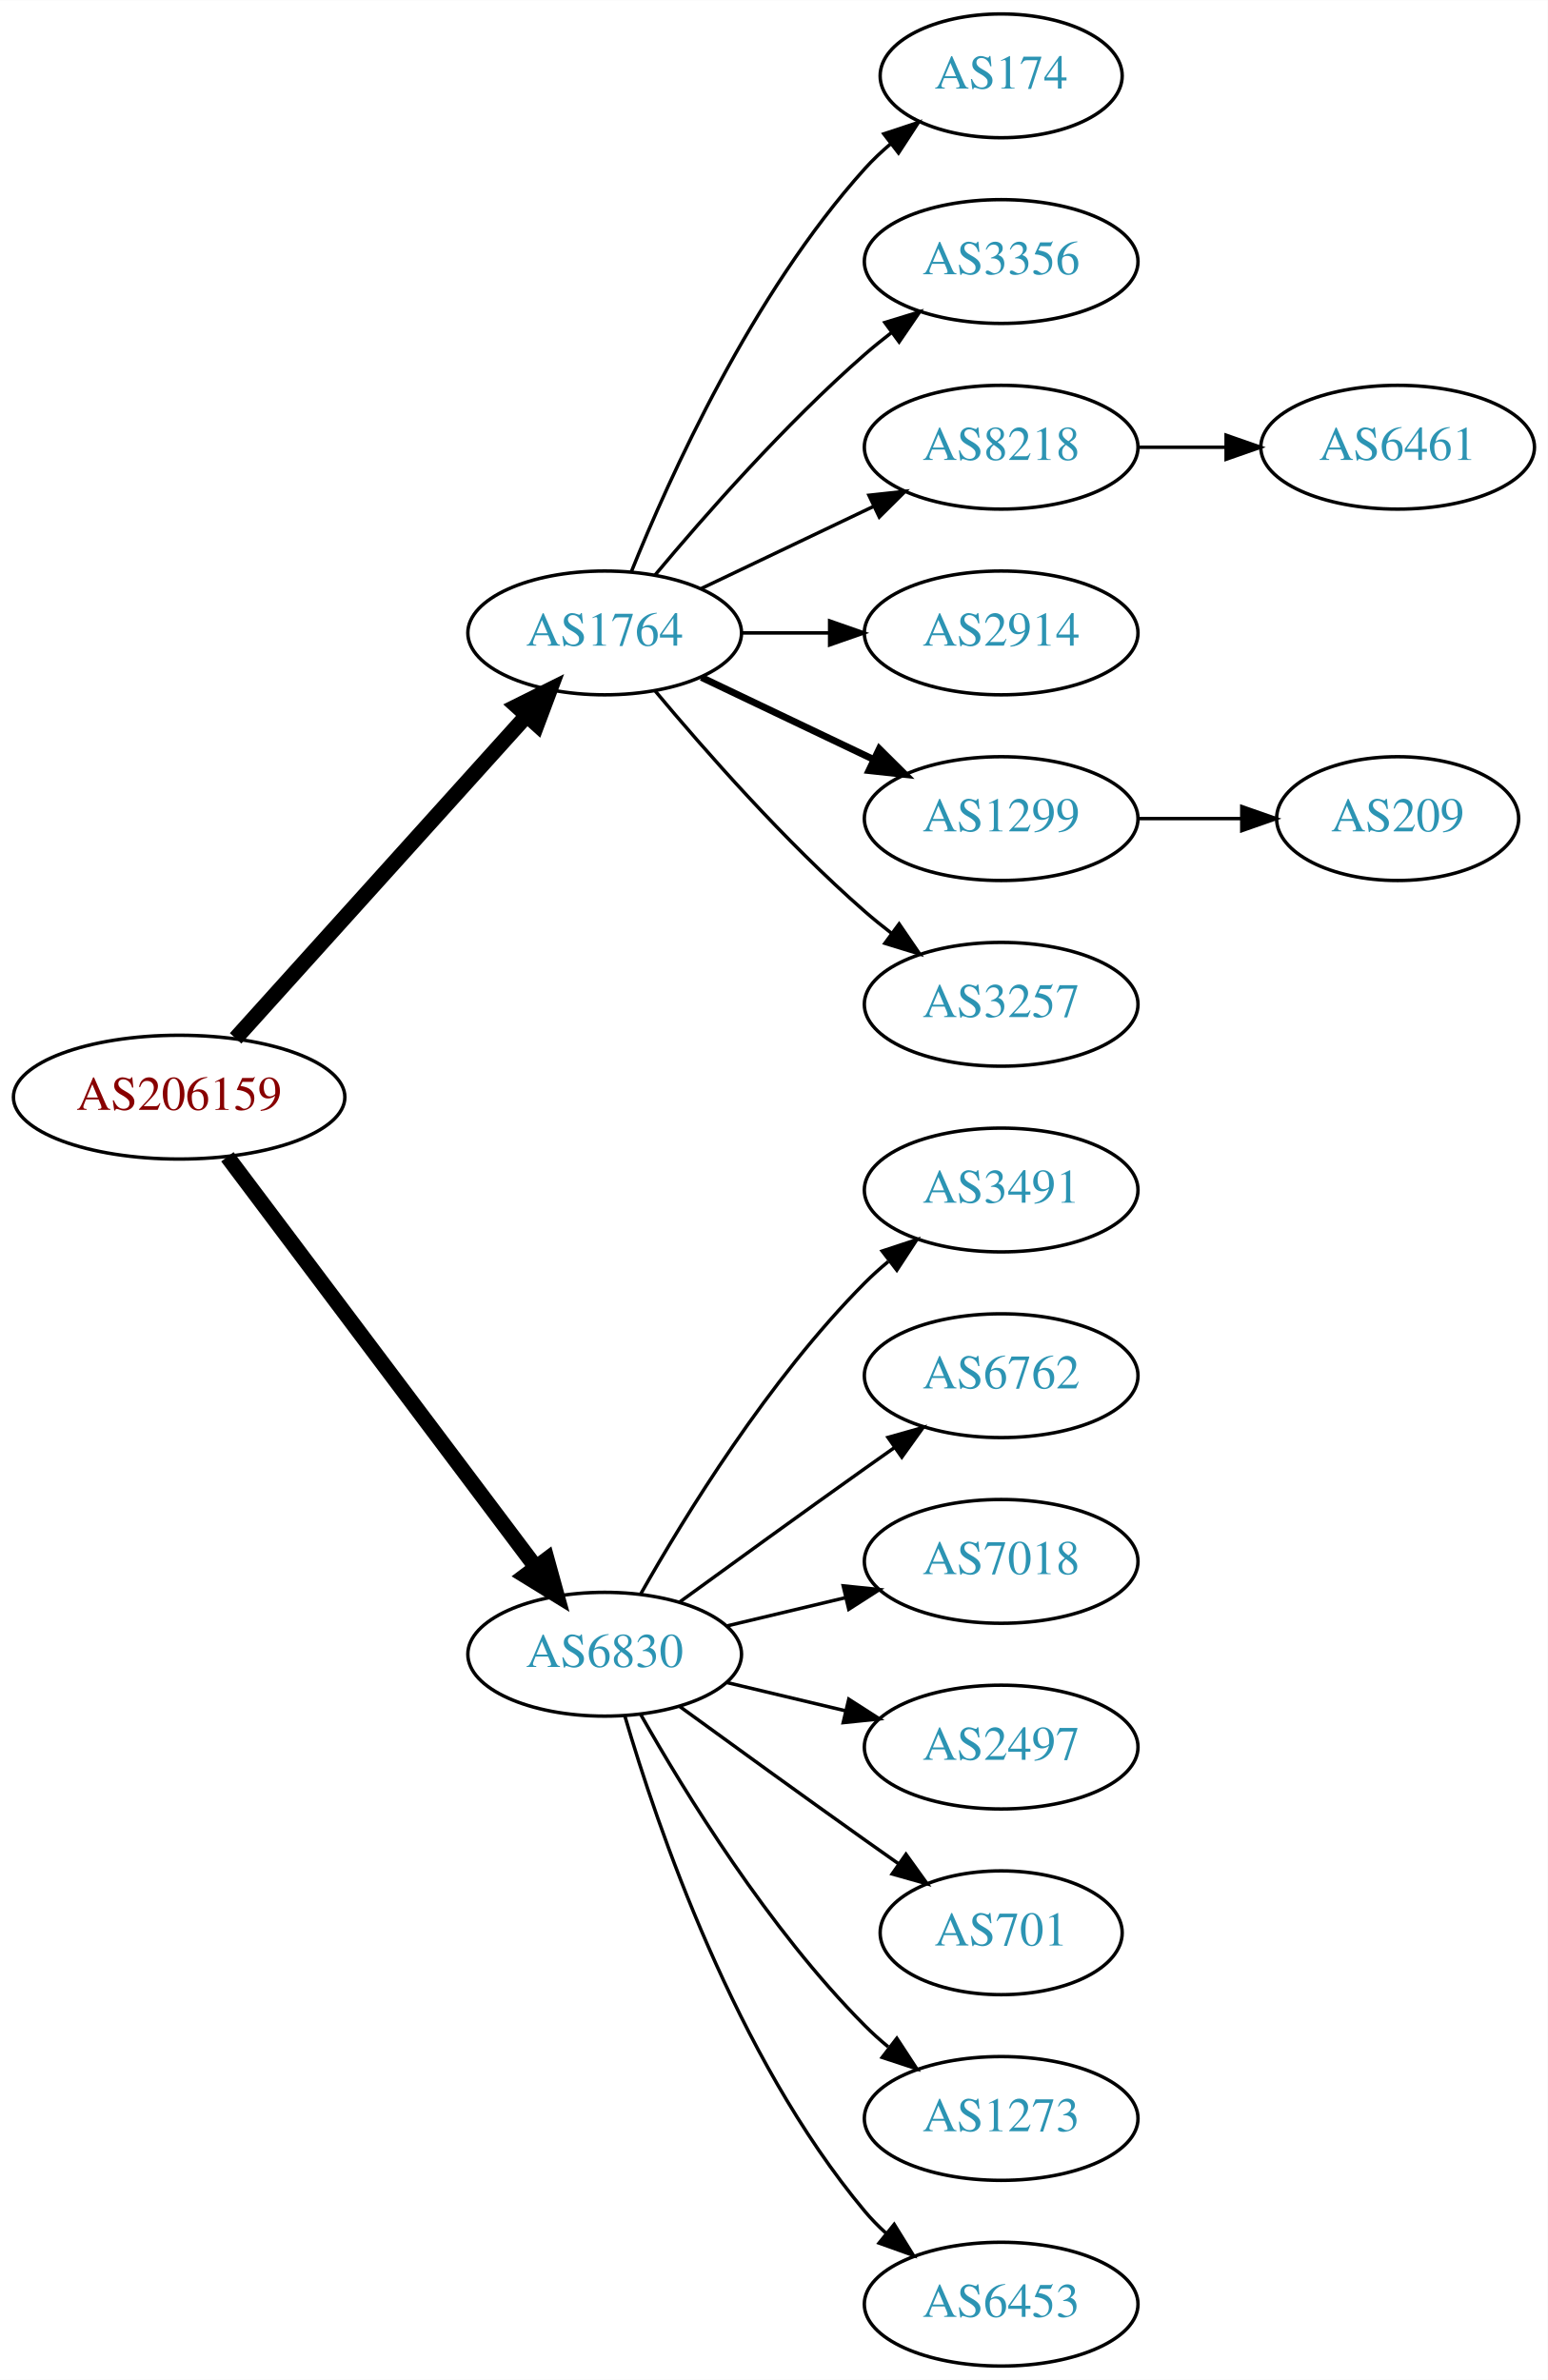
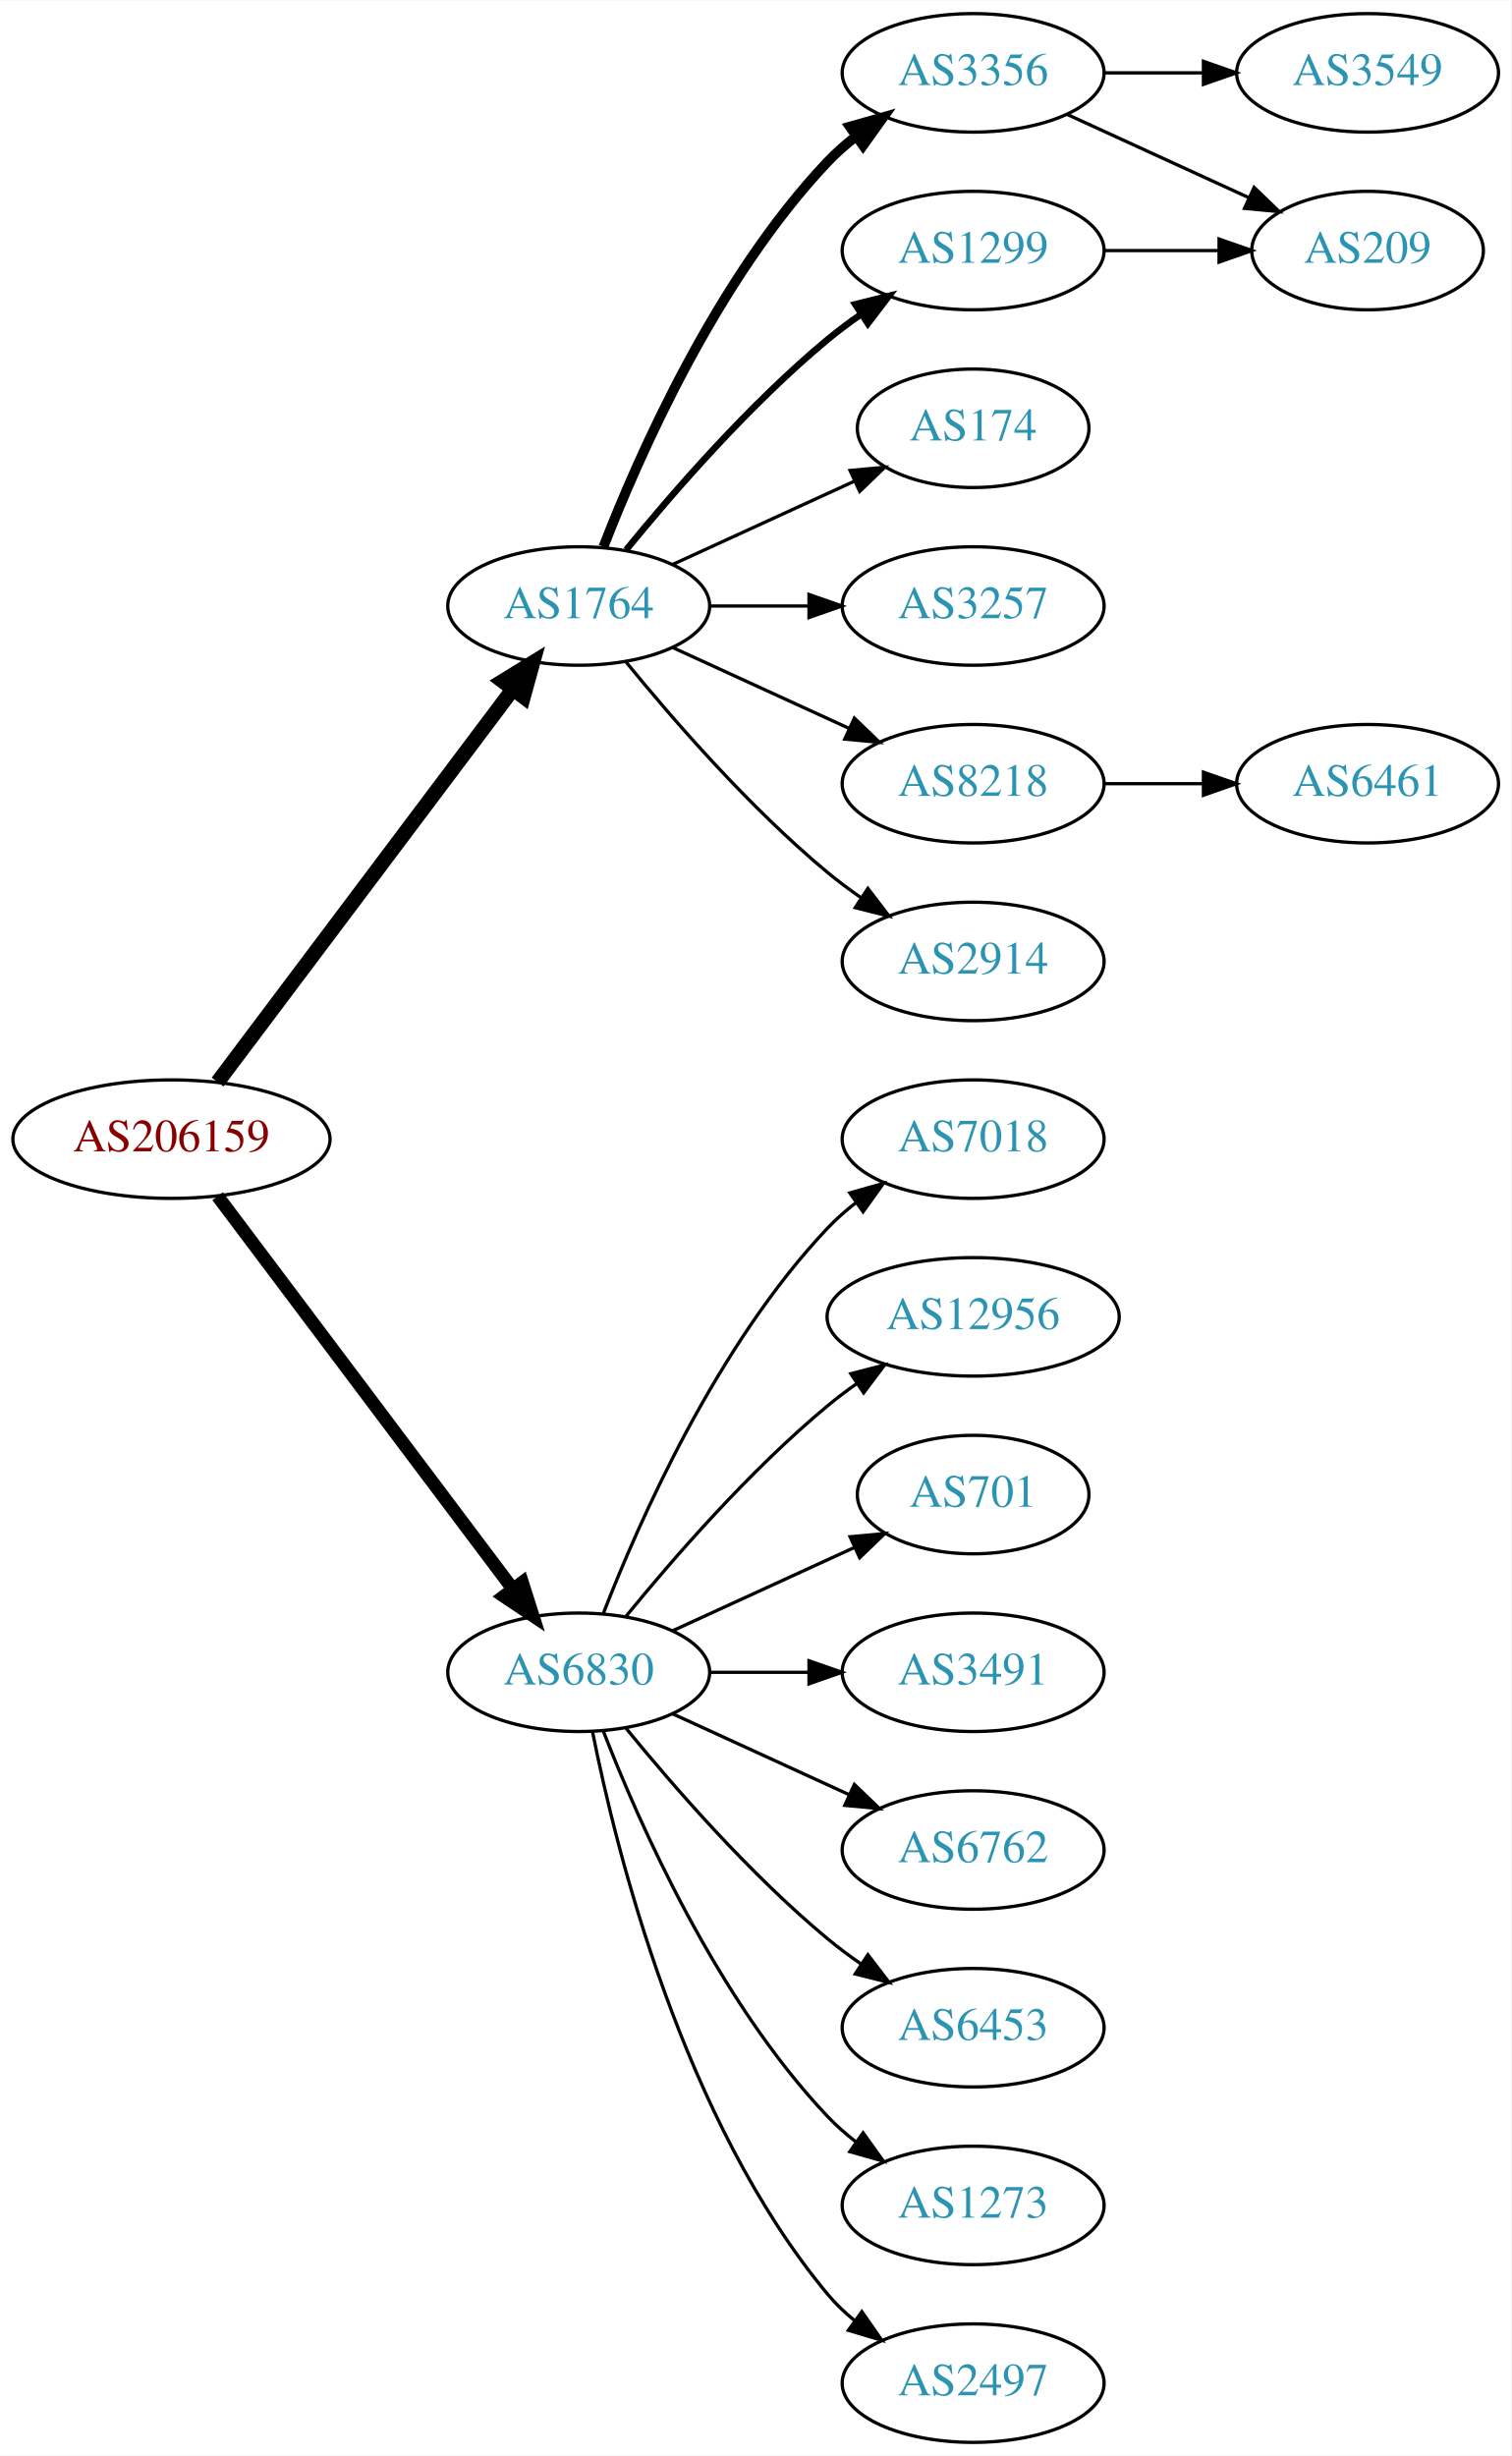
- <svg xmlns="http://www.w3.org/2000/svg" xmlns:xlink="http://www.w3.org/1999/xlink" width="450pt" height="692pt" viewBox="0.00 0.00 450.07 692.00">
-   <g id="graph0" class="graph" transform="scale(1 1) rotate(0) translate(4 688)">
-     <polygon fill="white" stroke="none" points="-4,4 -4,-688 446.07,-688 446.07,4 -4,4" />
+ <svg xmlns="http://www.w3.org/2000/svg" xmlns:xlink="http://www.w3.org/1999/xlink" width="459pt" height="746pt" viewBox="0.00 0.00 459.17 746.00">
+   <g id="graph0" class="graph" transform="scale(1 1) rotate(0) translate(4 742)">
+     <polygon fill="white" stroke="none" points="-4,4 -4,-742 455.17,-742 455.17,4 -4,4" />
    <g id="node1" class="node">
      <g id="a_node1">
        <a xlink:href="/asn/206159" xlink:title="AS206159 ~ VAO-AS [AT]">
-           <ellipse fill="#ffffff" stroke="black" cx="48.096" cy="-369" rx="48.192" ry="18" />
-           <text text-anchor="middle" x="48.096" y="-365.3" font-family="Times,serif" font-size="14.00" fill="#880000">AS206159</text>
+           <ellipse fill="#ffffff" stroke="black" cx="48.096" cy="-396" rx="48.192" ry="18" />
+           <text text-anchor="middle" x="48.096" y="-392.3" font-family="Times,serif" font-size="14.00" fill="#880000">AS206159</text>
        </a>
      </g>
    </g>
    <g id="node2" class="node">
      <g id="a_node2">
        <a xlink:href="/asn/1764" xlink:title="AS1764 ~ NEXTLAYER-AS [AT]">
-           <ellipse fill="#ffffff" stroke="black" cx="171.838" cy="-504" rx="39.794" ry="18" />
-           <text text-anchor="middle" x="171.838" y="-500.3" font-family="Times,serif" font-size="14.00" fill="#2c94b3">AS1764</text>
+           <ellipse fill="#ffffff" stroke="black" cx="171.838" cy="-558" rx="39.794" ry="18" />
+           <text text-anchor="middle" x="171.838" y="-554.3" font-family="Times,serif" font-size="14.00" fill="#2c94b3">AS1764</text>
        </a>
      </g>
    </g>
    <g id="edge1" class="edge">
-       <path fill="none" stroke="black" stroke-width="4.5" d="M64.514,-386.098C85.945,-409.862 124.837,-452.99 149.174,-479.977" />
-       <polygon fill="black" stroke="black" stroke-width="4.5" points="146.304,-482.674 155.925,-487.463 152.152,-477.4 146.304,-482.674" />
+       <path fill="none" stroke="black" stroke-width="4.5" d="M62.124,-413.337C83.634,-441.96 126.675,-499.233 151.664,-532.486" />
+       <polygon fill="black" stroke="black" stroke-width="4.5" points="148.748,-535.159 157.903,-540.788 155.043,-530.428 148.748,-535.159" />
    </g>
    <g id="node3" class="node">
      <g id="a_node3">
        <a xlink:href="/asn/6830" xlink:title="AS6830 ~ LGI-UPC [AT]">
-           <ellipse fill="#ffffff" stroke="black" cx="171.838" cy="-207" rx="39.794" ry="18" />
-           <text text-anchor="middle" x="171.838" y="-203.3" font-family="Times,serif" font-size="14.00" fill="#2c94b3">AS6830</text>
+           <ellipse fill="#ffffff" stroke="black" cx="171.838" cy="-234" rx="39.794" ry="18" />
+           <text text-anchor="middle" x="171.838" y="-230.3" font-family="Times,serif" font-size="14.00" fill="#2c94b3">AS6830</text>
        </a>
      </g>
    </g>
    <g id="edge2" class="edge">
-       <path fill="none" stroke="black" stroke-width="4.5" d="M62.124,-351.663C83.634,-323.04 126.675,-265.767 151.664,-232.514" />
-       <polygon fill="black" stroke="black" stroke-width="4.5" points="155.043,-234.572 157.903,-224.212 148.748,-229.841 155.043,-234.572" />
+       <path fill="none" stroke="black" stroke-width="4" d="M62.124,-378.663C83.634,-350.04 126.675,-292.767 151.664,-259.514" />
+       <polygon fill="black" stroke="black" stroke-width="4" points="154.693,-261.309 157.903,-251.212 149.097,-257.104 154.693,-261.309" />
    </g>
    <g id="node4" class="node">
      <g id="a_node4">
-         <a xlink:href="/asn/174" xlink:title="AS174 ~ Cogent Communications [US]">
-           <ellipse fill="#ffffff" stroke="black" cx="287.131" cy="-666" rx="35.194" ry="18" />
-           <text text-anchor="middle" x="287.131" y="-662.3" font-family="Times,serif" font-size="14.00" fill="#2c94b3">AS174</text>
+         <a xlink:href="/asn/3356" xlink:title="AS3356 ~ Level 3 Parent, LLC [US]">
+           <ellipse fill="#ffffff" stroke="black" cx="291.681" cy="-720" rx="39.794" ry="18" />
+           <text text-anchor="middle" x="291.681" y="-716.3" font-family="Times,serif" font-size="14.00" fill="#2c94b3">AS3356</text>
        </a>
      </g>
    </g>
    <g id="edge3" class="edge">
-       <path fill="none" stroke="black" d="M179.586,-521.787C190.637,-549.243 214.69,-602.578 247.484,-639 249.8,-641.572 252.405,-644.03 255.14,-646.343" />
-       <polygon fill="black" stroke="black" points="253.006,-649.117 263.064,-652.448 257.279,-643.572 253.006,-649.117" />
+       <path fill="none" stroke="black" stroke-width="3" d="M179.361,-575.994C190.112,-603.728 213.769,-657.429 247.484,-693 250.07,-695.728 252.988,-698.294 256.056,-700.677" />
+       <polygon fill="black" stroke="black" stroke-width="3" points="254.21,-703.658 264.404,-706.543 258.234,-697.93 254.21,-703.658" />
    </g>
    <g id="node5" class="node">
      <g id="a_node5">
-         <a xlink:href="/asn/3356" xlink:title="AS3356 ~ Level 3 Parent, LLC [US]">
-           <ellipse fill="#ffffff" stroke="black" cx="287.131" cy="-612" rx="39.794" ry="18" />
-           <text text-anchor="middle" x="287.131" y="-608.3" font-family="Times,serif" font-size="14.00" fill="#2c94b3">AS3356</text>
+         <a xlink:href="/asn/1299" xlink:title="AS1299 ~ Telia Carrier [EU]">
+           <ellipse fill="#ffffff" stroke="black" cx="291.681" cy="-666" rx="39.794" ry="18" />
+           <text text-anchor="middle" x="291.681" y="-662.3" font-family="Times,serif" font-size="14.00" fill="#2c94b3">AS1299</text>
        </a>
      </g>
    </g>
    <g id="edge4" class="edge">
-       <path fill="none" stroke="black" d="M186.468,-520.817C200.751,-537.929 224.297,-564.745 247.484,-585 249.95,-587.154 252.589,-589.294 255.286,-591.372" />
-       <polygon fill="black" stroke="black" points="253.311,-594.264 263.44,-597.37 257.459,-588.625 253.311,-594.264" />
+       <path fill="none" stroke="black" stroke-width="2" d="M186.257,-575.065C200.372,-592.375 223.786,-619.345 247.484,-639 250.701,-641.668 254.201,-644.27 257.772,-646.741" />
+       <polygon fill="black" stroke="black" stroke-width="2" points="255.85,-649.666 266.128,-652.236 259.695,-643.817 255.85,-649.666" />
    </g>
    <g id="node6" class="node">
      <g id="a_node6">
-         <a xlink:href="/asn/8218" xlink:title="AS8218 ~ legacy Neotelecoms [FR]">
-           <ellipse fill="#ffffff" stroke="black" cx="287.131" cy="-558" rx="39.794" ry="18" />
-           <text text-anchor="middle" x="287.131" y="-554.3" font-family="Times,serif" font-size="14.00" fill="#2c94b3">AS8218</text>
+         <a xlink:href="/asn/174" xlink:title="AS174 ~ Cogent Communications [US]">
+           <ellipse fill="#ffffff" stroke="black" cx="291.681" cy="-612" rx="35.194" ry="18" />
+           <text text-anchor="middle" x="291.681" y="-608.3" font-family="Times,serif" font-size="14.00" fill="#2c94b3">AS174</text>
        </a>
      </g>
    </g>
    <g id="edge5" class="edge">
-       <path fill="none" stroke="black" d="M199.974,-516.934C214.968,-524.081 233.789,-533.052 250.013,-540.785" />
-       <polygon fill="black" stroke="black" points="248.683,-544.028 259.216,-545.171 251.695,-537.709 248.683,-544.028" />
+       <path fill="none" stroke="black" d="M200.467,-570.661C216.883,-578.183 237.865,-587.798 255.461,-595.861" />
+       <polygon fill="black" stroke="black" points="254.29,-599.174 264.839,-600.158 257.206,-592.811 254.29,-599.174" />
    </g>
    <g id="node7" class="node">
      <g id="a_node7">
-         <a xlink:href="/asn/2914" xlink:title="AS2914 ~ NTT America, Inc. [US]">
-           <ellipse fill="#ffffff" stroke="black" cx="287.131" cy="-504" rx="39.794" ry="18" />
-           <text text-anchor="middle" x="287.131" y="-500.3" font-family="Times,serif" font-size="14.00" fill="#2c94b3">AS2914</text>
+         <a xlink:href="/asn/3257" xlink:title="AS3257 ~ GTT [DE]">
+           <ellipse fill="#ffffff" stroke="black" cx="291.681" cy="-558" rx="39.794" ry="18" />
+           <text text-anchor="middle" x="291.681" y="-554.3" font-family="Times,serif" font-size="14.00" fill="#2c94b3">AS3257</text>
        </a>
      </g>
    </g>
    <g id="edge6" class="edge">
-       <path fill="none" stroke="black" d="M211.51,-504C219.713,-504 228.477,-504 237.009,-504" />
-       <polygon fill="black" stroke="black" points="237.248,-507.5 247.248,-504 237.248,-500.5 237.248,-507.5" />
+       <path fill="none" stroke="black" d="M211.751,-558C221.304,-558 231.654,-558 241.616,-558" />
+       <polygon fill="black" stroke="black" points="241.809,-561.5 251.809,-558 241.809,-554.5 241.809,-561.5" />
    </g>
    <g id="node8" class="node">
      <g id="a_node8">
-         <a xlink:href="/asn/1299" xlink:title="AS1299 ~ Telia Carrier [EU]">
-           <ellipse fill="#ffffff" stroke="black" cx="287.131" cy="-450" rx="39.794" ry="18" />
-           <text text-anchor="middle" x="287.131" y="-446.3" font-family="Times,serif" font-size="14.00" fill="#2c94b3">AS1299</text>
+         <a xlink:href="/asn/8218" xlink:title="AS8218 ~ legacy Neotelecoms [FR]">
+           <ellipse fill="#ffffff" stroke="black" cx="291.681" cy="-504" rx="39.794" ry="18" />
+           <text text-anchor="middle" x="291.681" y="-500.3" font-family="Times,serif" font-size="14.00" fill="#2c94b3">AS8218</text>
        </a>
      </g>
    </g>
    <g id="edge7" class="edge">
-       <path fill="none" stroke="black" stroke-width="2" d="M199.974,-491.066C214.968,-483.919 233.789,-474.948 250.013,-467.215" />
-       <polygon fill="black" stroke="black" stroke-width="2" points="251.695,-470.291 259.216,-462.829 248.683,-463.972 251.695,-470.291" />
+       <path fill="none" stroke="black" d="M200.467,-545.339C216.424,-538.027 236.694,-528.739 253.977,-520.819" />
+       <polygon fill="black" stroke="black" points="255.592,-523.929 263.225,-516.581 252.676,-517.565 255.592,-523.929" />
    </g>
    <g id="node9" class="node">
      <g id="a_node9">
-         <a xlink:href="/asn/3257" xlink:title="AS3257 ~ GTT [DE]">
-           <ellipse fill="#ffffff" stroke="black" cx="287.131" cy="-396" rx="39.794" ry="18" />
-           <text text-anchor="middle" x="287.131" y="-392.3" font-family="Times,serif" font-size="14.00" fill="#2c94b3">AS3257</text>
+         <a xlink:href="/asn/2914" xlink:title="AS2914 ~ NTT America, Inc. [US]">
+           <ellipse fill="#ffffff" stroke="black" cx="291.681" cy="-450" rx="39.794" ry="18" />
+           <text text-anchor="middle" x="291.681" y="-446.3" font-family="Times,serif" font-size="14.00" fill="#2c94b3">AS2914</text>
        </a>
      </g>
    </g>
    <g id="edge8" class="edge">
-       <path fill="none" stroke="black" d="M186.468,-487.183C200.751,-470.071 224.297,-443.255 247.484,-423 249.95,-420.846 252.589,-418.706 255.286,-416.628" />
-       <polygon fill="black" stroke="black" points="257.459,-419.375 263.44,-410.63 253.311,-413.736 257.459,-419.375" />
-     </g>
-     <g id="node12" class="node">
-       <g id="a_node12">
-         <a xlink:href="/asn/3491" xlink:title="AS3491 ~ PCCW Global, Inc. [US]">
-           <ellipse fill="#ffffff" stroke="black" cx="287.131" cy="-342" rx="39.794" ry="18" />
-           <text text-anchor="middle" x="287.131" y="-338.3" font-family="Times,serif" font-size="14.00" fill="#2c94b3">AS3491</text>
-         </a>
-       </g>
-     </g>
-     <g id="edge11" class="edge">
-       <path fill="none" stroke="black" d="M182.298,-224.49C195.08,-247.096 219.512,-286.886 247.484,-315 249.595,-317.121 251.891,-319.188 254.277,-321.171" />
-       <polygon fill="black" stroke="black" points="252.529,-324.242 262.592,-327.556 256.792,-318.69 252.529,-324.242" />
+       <path fill="none" stroke="black" d="M186.257,-540.935C200.372,-523.625 223.786,-496.655 247.484,-477 250.701,-474.332 254.201,-471.73 257.772,-469.259" />
+       <polygon fill="black" stroke="black" points="259.695,-472.183 266.128,-463.764 255.85,-466.334 259.695,-472.183" />
    </g>
    <g id="node13" class="node">
      <g id="a_node13">
-         <a xlink:href="/asn/6762" xlink:title="AS6762 ~ TELECOM ITALIA SPARKLE S.p.A. [IT]">
-           <ellipse fill="#ffffff" stroke="black" cx="287.131" cy="-288" rx="39.794" ry="18" />
-           <text text-anchor="middle" x="287.131" y="-284.3" font-family="Times,serif" font-size="14.00" fill="#2c94b3">AS6762</text>
-         </a>
-       </g>
-     </g>
-     <g id="edge12" class="edge">
-       <path fill="none" stroke="black" d="M193.686,-222.222C208.62,-233.091 229.234,-248.025 247.484,-261 250.305,-263.005 253.248,-265.085 256.196,-267.159" />
-       <polygon fill="black" stroke="black" points="254.223,-270.05 264.421,-272.926 258.242,-264.319 254.223,-270.05" />
+         <a xlink:href="/asn/7018" xlink:title="AS7018 ~ AT&amp;T Services, Inc. [US]">
+           <ellipse fill="#ffffff" stroke="black" cx="291.681" cy="-396" rx="39.794" ry="18" />
+           <text text-anchor="middle" x="291.681" y="-392.3" font-family="Times,serif" font-size="14.00" fill="#2c94b3">AS7018</text>
+         </a>
+       </g>
+     </g>
+     <g id="edge13" class="edge">
+       <path fill="none" stroke="black" d="M179.361,-251.994C190.112,-279.728 213.769,-333.429 247.484,-369 250.07,-371.728 252.988,-374.294 256.056,-376.677" />
+       <polygon fill="black" stroke="black" points="254.21,-379.658 264.404,-382.543 258.234,-373.93 254.21,-379.658" />
    </g>
    <g id="node14" class="node">
      <g id="a_node14">
-         <a xlink:href="/asn/7018" xlink:title="AS7018 ~ AT&amp;T Services, Inc. [US]">
-           <ellipse fill="#ffffff" stroke="black" cx="287.131" cy="-234" rx="39.794" ry="18" />
-           <text text-anchor="middle" x="287.131" y="-230.3" font-family="Times,serif" font-size="14.00" fill="#2c94b3">AS7018</text>
-         </a>
-       </g>
-     </g>
-     <g id="edge13" class="edge">
-       <path fill="none" stroke="black" d="M207.445,-215.248C218.316,-217.838 230.471,-220.735 241.913,-223.462" />
-       <polygon fill="black" stroke="black" points="241.197,-226.889 251.736,-225.803 242.819,-220.08 241.197,-226.889" />
+         <a xlink:href="/asn/12956" xlink:title="AS12956 ~ TELXIUS [ES]">
+           <ellipse fill="#ffffff" stroke="black" cx="291.681" cy="-342" rx="44.393" ry="18" />
+           <text text-anchor="middle" x="291.681" y="-338.3" font-family="Times,serif" font-size="14.00" fill="#2c94b3">AS12956</text>
+         </a>
+       </g>
+     </g>
+     <g id="edge14" class="edge">
+       <path fill="none" stroke="black" d="M186.257,-251.065C200.372,-268.375 223.786,-295.345 247.484,-315 250.222,-317.271 253.166,-319.494 256.183,-321.63" />
+       <polygon fill="black" stroke="black" points="254.515,-324.725 264.772,-327.379 258.409,-318.908 254.515,-324.725" />
    </g>
    <g id="node15" class="node">
      <g id="a_node15">
-         <a xlink:href="/asn/2497" xlink:title="AS2497 ~ Internet Initiative Japan Inc. [JP]">
-           <ellipse fill="#ffffff" stroke="black" cx="287.131" cy="-180" rx="39.794" ry="18" />
-           <text text-anchor="middle" x="287.131" y="-176.3" font-family="Times,serif" font-size="14.00" fill="#2c94b3">AS2497</text>
-         </a>
-       </g>
-     </g>
-     <g id="edge14" class="edge">
-       <path fill="none" stroke="black" d="M207.445,-198.752C218.316,-196.162 230.471,-193.265 241.913,-190.538" />
-       <polygon fill="black" stroke="black" points="242.819,-193.92 251.736,-188.197 241.197,-187.111 242.819,-193.92" />
+         <a xlink:href="/asn/701" xlink:title="AS701 ~ UUNET [US]">
+           <ellipse fill="#ffffff" stroke="black" cx="291.681" cy="-288" rx="35.194" ry="18" />
+           <text text-anchor="middle" x="291.681" y="-284.3" font-family="Times,serif" font-size="14.00" fill="#2c94b3">AS701</text>
+         </a>
+       </g>
+     </g>
+     <g id="edge15" class="edge">
+       <path fill="none" stroke="black" d="M200.467,-246.661C216.883,-254.183 237.865,-263.798 255.461,-271.861" />
+       <polygon fill="black" stroke="black" points="254.29,-275.174 264.839,-276.158 257.206,-268.811 254.29,-275.174" />
    </g>
    <g id="node16" class="node">
      <g id="a_node16">
-         <a xlink:href="/asn/701" xlink:title="AS701 ~ UUNET [US]">
-           <ellipse fill="#ffffff" stroke="black" cx="287.131" cy="-126" rx="35.194" ry="18" />
-           <text text-anchor="middle" x="287.131" y="-122.3" font-family="Times,serif" font-size="14.00" fill="#2c94b3">AS701</text>
-         </a>
-       </g>
-     </g>
-     <g id="edge15" class="edge">
-       <path fill="none" stroke="black" d="M193.686,-191.778C208.62,-180.909 229.234,-165.975 247.484,-153 250.695,-150.718 254.064,-148.339 257.418,-145.982" />
-       <polygon fill="black" stroke="black" points="259.447,-148.834 265.629,-140.23 255.43,-143.101 259.447,-148.834" />
+         <a xlink:href="/asn/3491" xlink:title="AS3491 ~ PCCW Global, Inc. [US]">
+           <ellipse fill="#ffffff" stroke="black" cx="291.681" cy="-234" rx="39.794" ry="18" />
+           <text text-anchor="middle" x="291.681" y="-230.3" font-family="Times,serif" font-size="14.00" fill="#2c94b3">AS3491</text>
+         </a>
+       </g>
+     </g>
+     <g id="edge16" class="edge">
+       <path fill="none" stroke="black" d="M211.751,-234C221.304,-234 231.654,-234 241.616,-234" />
+       <polygon fill="black" stroke="black" points="241.809,-237.5 251.809,-234 241.809,-230.5 241.809,-237.5" />
    </g>
    <g id="node17" class="node">
      <g id="a_node17">
-         <a xlink:href="/asn/1273" xlink:title="AS1273 ~ Vodafone Group PLC [EU]">
-           <ellipse fill="#ffffff" stroke="black" cx="287.131" cy="-72" rx="39.794" ry="18" />
-           <text text-anchor="middle" x="287.131" y="-68.3" font-family="Times,serif" font-size="14.00" fill="#2c94b3">AS1273</text>
-         </a>
-       </g>
-     </g>
-     <g id="edge16" class="edge">
-       <path fill="none" stroke="black" d="M182.298,-189.51C195.08,-166.904 219.512,-127.114 247.484,-99 249.595,-96.879 251.891,-94.812 254.277,-92.829" />
-       <polygon fill="black" stroke="black" points="256.792,-95.31 262.592,-86.444 252.529,-89.758 256.792,-95.31" />
+         <a xlink:href="/asn/6762" xlink:title="AS6762 ~ TELECOM ITALIA SPARKLE S.p.A. [IT]">
+           <ellipse fill="#ffffff" stroke="black" cx="291.681" cy="-180" rx="39.794" ry="18" />
+           <text text-anchor="middle" x="291.681" y="-176.3" font-family="Times,serif" font-size="14.00" fill="#2c94b3">AS6762</text>
+         </a>
+       </g>
+     </g>
+     <g id="edge17" class="edge">
+       <path fill="none" stroke="black" d="M200.467,-221.339C216.424,-214.027 236.694,-204.739 253.977,-196.819" />
+       <polygon fill="black" stroke="black" points="255.592,-199.929 263.225,-192.581 252.676,-193.565 255.592,-199.929" />
    </g>
    <g id="node18" class="node">
      <g id="a_node18">
        <a xlink:href="/asn/6453" xlink:title="AS6453 ~ TATA COMMUNICATIONS (AMERICA) INC [US]">
-           <ellipse fill="#ffffff" stroke="black" cx="287.131" cy="-18" rx="39.794" ry="18" />
-           <text text-anchor="middle" x="287.131" y="-14.3" font-family="Times,serif" font-size="14.00" fill="#2c94b3">AS6453</text>
-         </a>
-       </g>
-     </g>
-     <g id="edge17" class="edge">
-       <path fill="none" stroke="black" d="M177.712,-188.998C187.026,-157.156 209.843,-90.019 247.484,-45 249.355,-42.763 251.453,-40.626 253.679,-38.604" />
-       <polygon fill="black" stroke="black" points="256.026,-41.208 261.598,-32.196 251.623,-35.766 256.026,-41.208" />
+           <ellipse fill="#ffffff" stroke="black" cx="291.681" cy="-126" rx="39.794" ry="18" />
+           <text text-anchor="middle" x="291.681" y="-122.3" font-family="Times,serif" font-size="14.00" fill="#2c94b3">AS6453</text>
+         </a>
+       </g>
+     </g>
+     <g id="edge18" class="edge">
+       <path fill="none" stroke="black" d="M186.257,-216.935C200.372,-199.625 223.786,-172.655 247.484,-153 250.701,-150.332 254.201,-147.73 257.772,-145.259" />
+       <polygon fill="black" stroke="black" points="259.695,-148.183 266.128,-139.764 255.85,-142.334 259.695,-148.183" />
+     </g>
+     <g id="node19" class="node">
+       <g id="a_node19">
+         <a xlink:href="/asn/1273" xlink:title="AS1273 ~ Vodafone Group PLC [EU]">
+           <ellipse fill="#ffffff" stroke="black" cx="291.681" cy="-72" rx="39.794" ry="18" />
+           <text text-anchor="middle" x="291.681" y="-68.3" font-family="Times,serif" font-size="14.00" fill="#2c94b3">AS1273</text>
+         </a>
+       </g>
+     </g>
+     <g id="edge19" class="edge">
+       <path fill="none" stroke="black" d="M179.361,-216.006C190.112,-188.272 213.769,-134.571 247.484,-99 250.07,-96.272 252.988,-93.706 256.056,-91.323" />
+       <polygon fill="black" stroke="black" points="258.234,-94.07 264.404,-85.457 254.21,-88.342 258.234,-94.07" />
+     </g>
+     <g id="node20" class="node">
+       <g id="a_node20">
+         <a xlink:href="/asn/2497" xlink:title="AS2497 ~ Internet Initiative Japan Inc. [JP]">
+           <ellipse fill="#ffffff" stroke="black" cx="291.681" cy="-18" rx="39.794" ry="18" />
+           <text text-anchor="middle" x="291.681" y="-14.3" font-family="Times,serif" font-size="14.00" fill="#2c94b3">AS2497</text>
+         </a>
+       </g>
+     </g>
+     <g id="edge20" class="edge">
+       <path fill="none" stroke="black" d="M176.037,-215.927C183.2,-179.859 203.474,-97.875 247.484,-45 249.889,-42.111 252.686,-39.437 255.678,-36.987" />
+       <polygon fill="black" stroke="black" points="257.868,-39.722 263.921,-31.027 253.766,-34.05 257.868,-39.722" />
    </g>
    <g id="node10" class="node">
      <g id="a_node10">
-         <a xlink:href="/asn/6461" xlink:title="AS6461 ~ ZAYO-6461 [US]">
-           <ellipse fill="#ffffff" stroke="black" cx="402.424" cy="-558" rx="39.794" ry="18" />
-           <text text-anchor="middle" x="402.424" y="-554.3" font-family="Times,serif" font-size="14.00" fill="#2c94b3">AS6461</text>
+         <a xlink:href="/asn/3549" xlink:title="AS3549 ~ Level 3 Parent, LLC [US]">
+           <ellipse fill="#ffffff" stroke="black" cx="411.523" cy="-720" rx="39.794" ry="18" />
+           <text text-anchor="middle" x="411.523" y="-716.3" font-family="Times,serif" font-size="14.00" fill="#2c94b3">AS3549</text>
        </a>
      </g>
    </g>
    <g id="edge9" class="edge">
-       <path fill="none" stroke="black" d="M326.803,-558C335.006,-558 343.77,-558 352.302,-558" />
-       <polygon fill="black" stroke="black" points="352.541,-561.5 362.541,-558 352.541,-554.5 352.541,-561.5" />
+       <path fill="none" stroke="black" d="M331.593,-720C341.146,-720 351.496,-720 361.459,-720" />
+       <polygon fill="black" stroke="black" points="361.651,-723.5 371.651,-720 361.651,-716.5 361.651,-723.5" />
    </g>
    <g id="node11" class="node">
      <g id="a_node11">
        <a xlink:href="/asn/209" xlink:title="AS209 ~ CenturyLink Communications, LLC [US]">
-           <ellipse fill="#ffffff" stroke="black" cx="402.424" cy="-450" rx="35.194" ry="18" />
-           <text text-anchor="middle" x="402.424" y="-446.3" font-family="Times,serif" font-size="14.00" fill="#2c94b3">AS209</text>
+           <ellipse fill="#ffffff" stroke="black" cx="411.523" cy="-666" rx="35.194" ry="18" />
+           <text text-anchor="middle" x="411.523" y="-662.3" font-family="Times,serif" font-size="14.00" fill="#2c94b3">AS209</text>
        </a>
      </g>
    </g>
    <g id="edge10" class="edge">
-       <path fill="none" stroke="black" d="M326.803,-450C336.508,-450 346.999,-450 356.962,-450" />
-       <polygon fill="black" stroke="black" points="357.098,-453.5 367.098,-450 357.098,-446.5 357.098,-453.5" />
+       <path fill="none" stroke="black" d="M320.309,-707.339C336.726,-699.817 357.707,-690.202 375.304,-682.139" />
+       <polygon fill="black" stroke="black" points="377.048,-685.189 384.681,-677.842 374.132,-678.826 377.048,-685.189" />
+     </g>
+     <g id="edge11" class="edge">
+       <path fill="none" stroke="black" d="M331.593,-666C342.68,-666 354.839,-666 366.222,-666" />
+       <polygon fill="black" stroke="black" points="366.404,-669.5 376.404,-666 366.403,-662.5 366.404,-669.5" />
+     </g>
+     <g id="node12" class="node">
+       <g id="a_node12">
+         <a xlink:href="/asn/6461" xlink:title="AS6461 ~ ZAYO-6461 [US]">
+           <ellipse fill="#ffffff" stroke="black" cx="411.523" cy="-504" rx="39.794" ry="18" />
+           <text text-anchor="middle" x="411.523" y="-500.3" font-family="Times,serif" font-size="14.00" fill="#2c94b3">AS6461</text>
+         </a>
+       </g>
+     </g>
+     <g id="edge12" class="edge">
+       <path fill="none" stroke="black" d="M331.593,-504C341.146,-504 351.496,-504 361.459,-504" />
+       <polygon fill="black" stroke="black" points="361.651,-507.5 371.651,-504 361.651,-500.5 361.651,-507.5" />
    </g>
  </g>
</svg>
